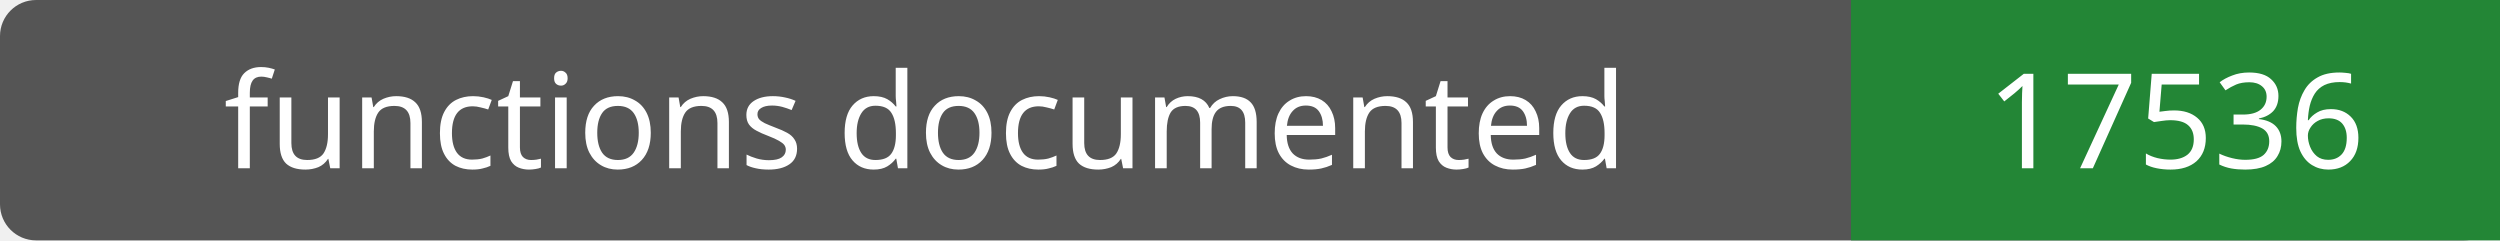
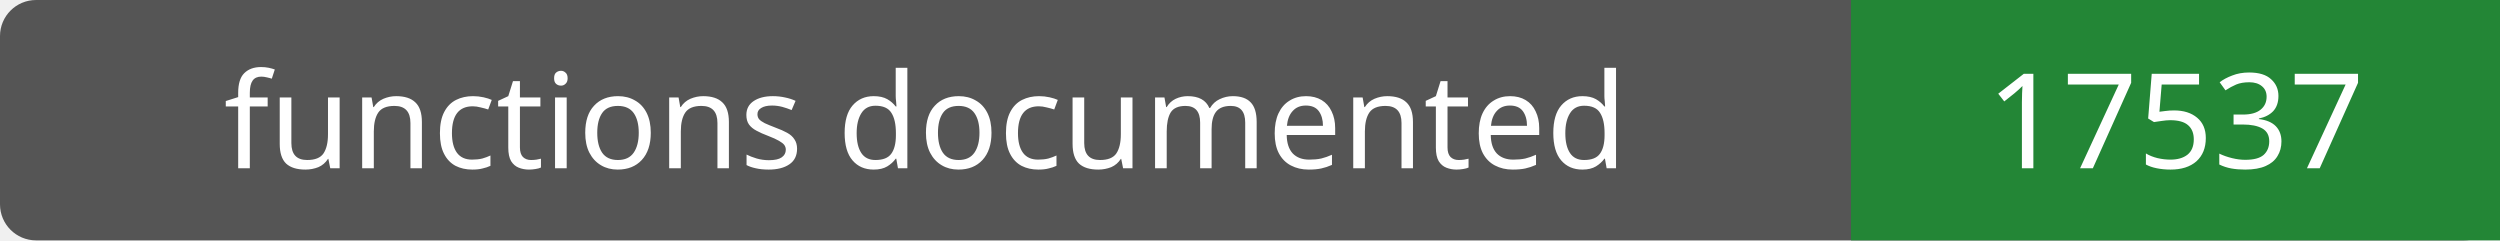
- <svg xmlns="http://www.w3.org/2000/svg" width="208" height="20" role="img" aria-label="functions documented: 17536">
+ <svg xmlns="http://www.w3.org/2000/svg" width="208" height="20" role="img" aria-label="functions documented: 17537">
  <rect width="208" height="20" rx="3" fill="#555" />
  <path fill="#238636" d="M154 0h54v20H154z" />
  <g fill="#fff" text-anchor="middle" font-family="Verdana,sans-serif" font-size="11">
    <text x="77.0" y="14">functions documented</text>
-     <text x="181.0" y="14">17536</text>
+     <text x="181.0" y="14">17537</text>
  </g>
</svg>
